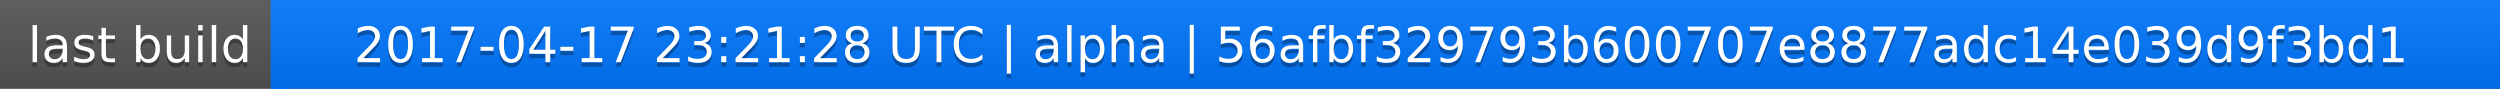
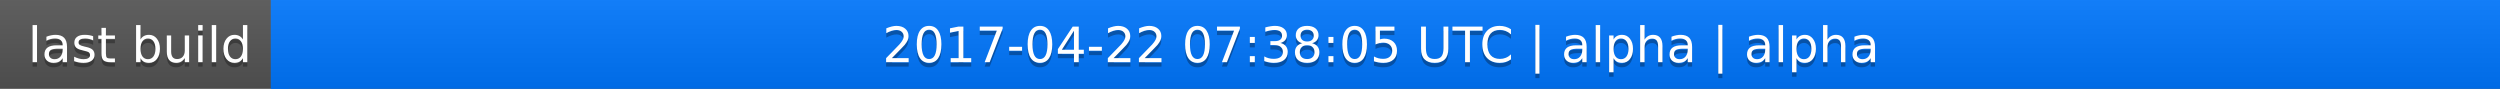
<svg xmlns="http://www.w3.org/2000/svg" width="563" height="20">
  <linearGradient id="a" x2="0" y2="100%">
    <stop offset="0" stop-color="#bbb" stop-opacity=".1" />
    <stop offset="1" stop-opacity=".1" />
  </linearGradient>
  <rect rx="0" width="563" height="20" fill="#555" />
  <rect rx="0" x="61" width="502" height="20" fill="#07f" />
  <path fill="#07f" d="M61 0h4v20h-4z" />
  <rect rx="0" width="563" height="20" fill="url(#a)" />
  <g fill="#fff" text-anchor="middle" font-family="DejaVu Sans,Verdana,Geneva,sans-serif" font-size="11">
    <text x="31.5" y="15" fill="#010101" fill-opacity=".3">last build</text>
    <text x="31.5" y="14">last build</text>
-     <text x="311" y="15" fill="#010101" fill-opacity=".3">2017-04-17 23:21:28 UTC | alpha | 56afbf329793b600707e8877adc14e039d9f3bd1</text>
-     <text x="311" y="14">2017-04-17 23:21:28 UTC | alpha | 56afbf329793b600707e8877adc14e039d9f3bd1</text>
+     <text x="311" y="15" fill="#010101" fill-opacity=".3">2017-04-22 07:38:05 UTC | alpha | alpha</text>
+     <text x="311" y="14">2017-04-22 07:38:05 UTC | alpha | alpha</text>
  </g>
</svg>
